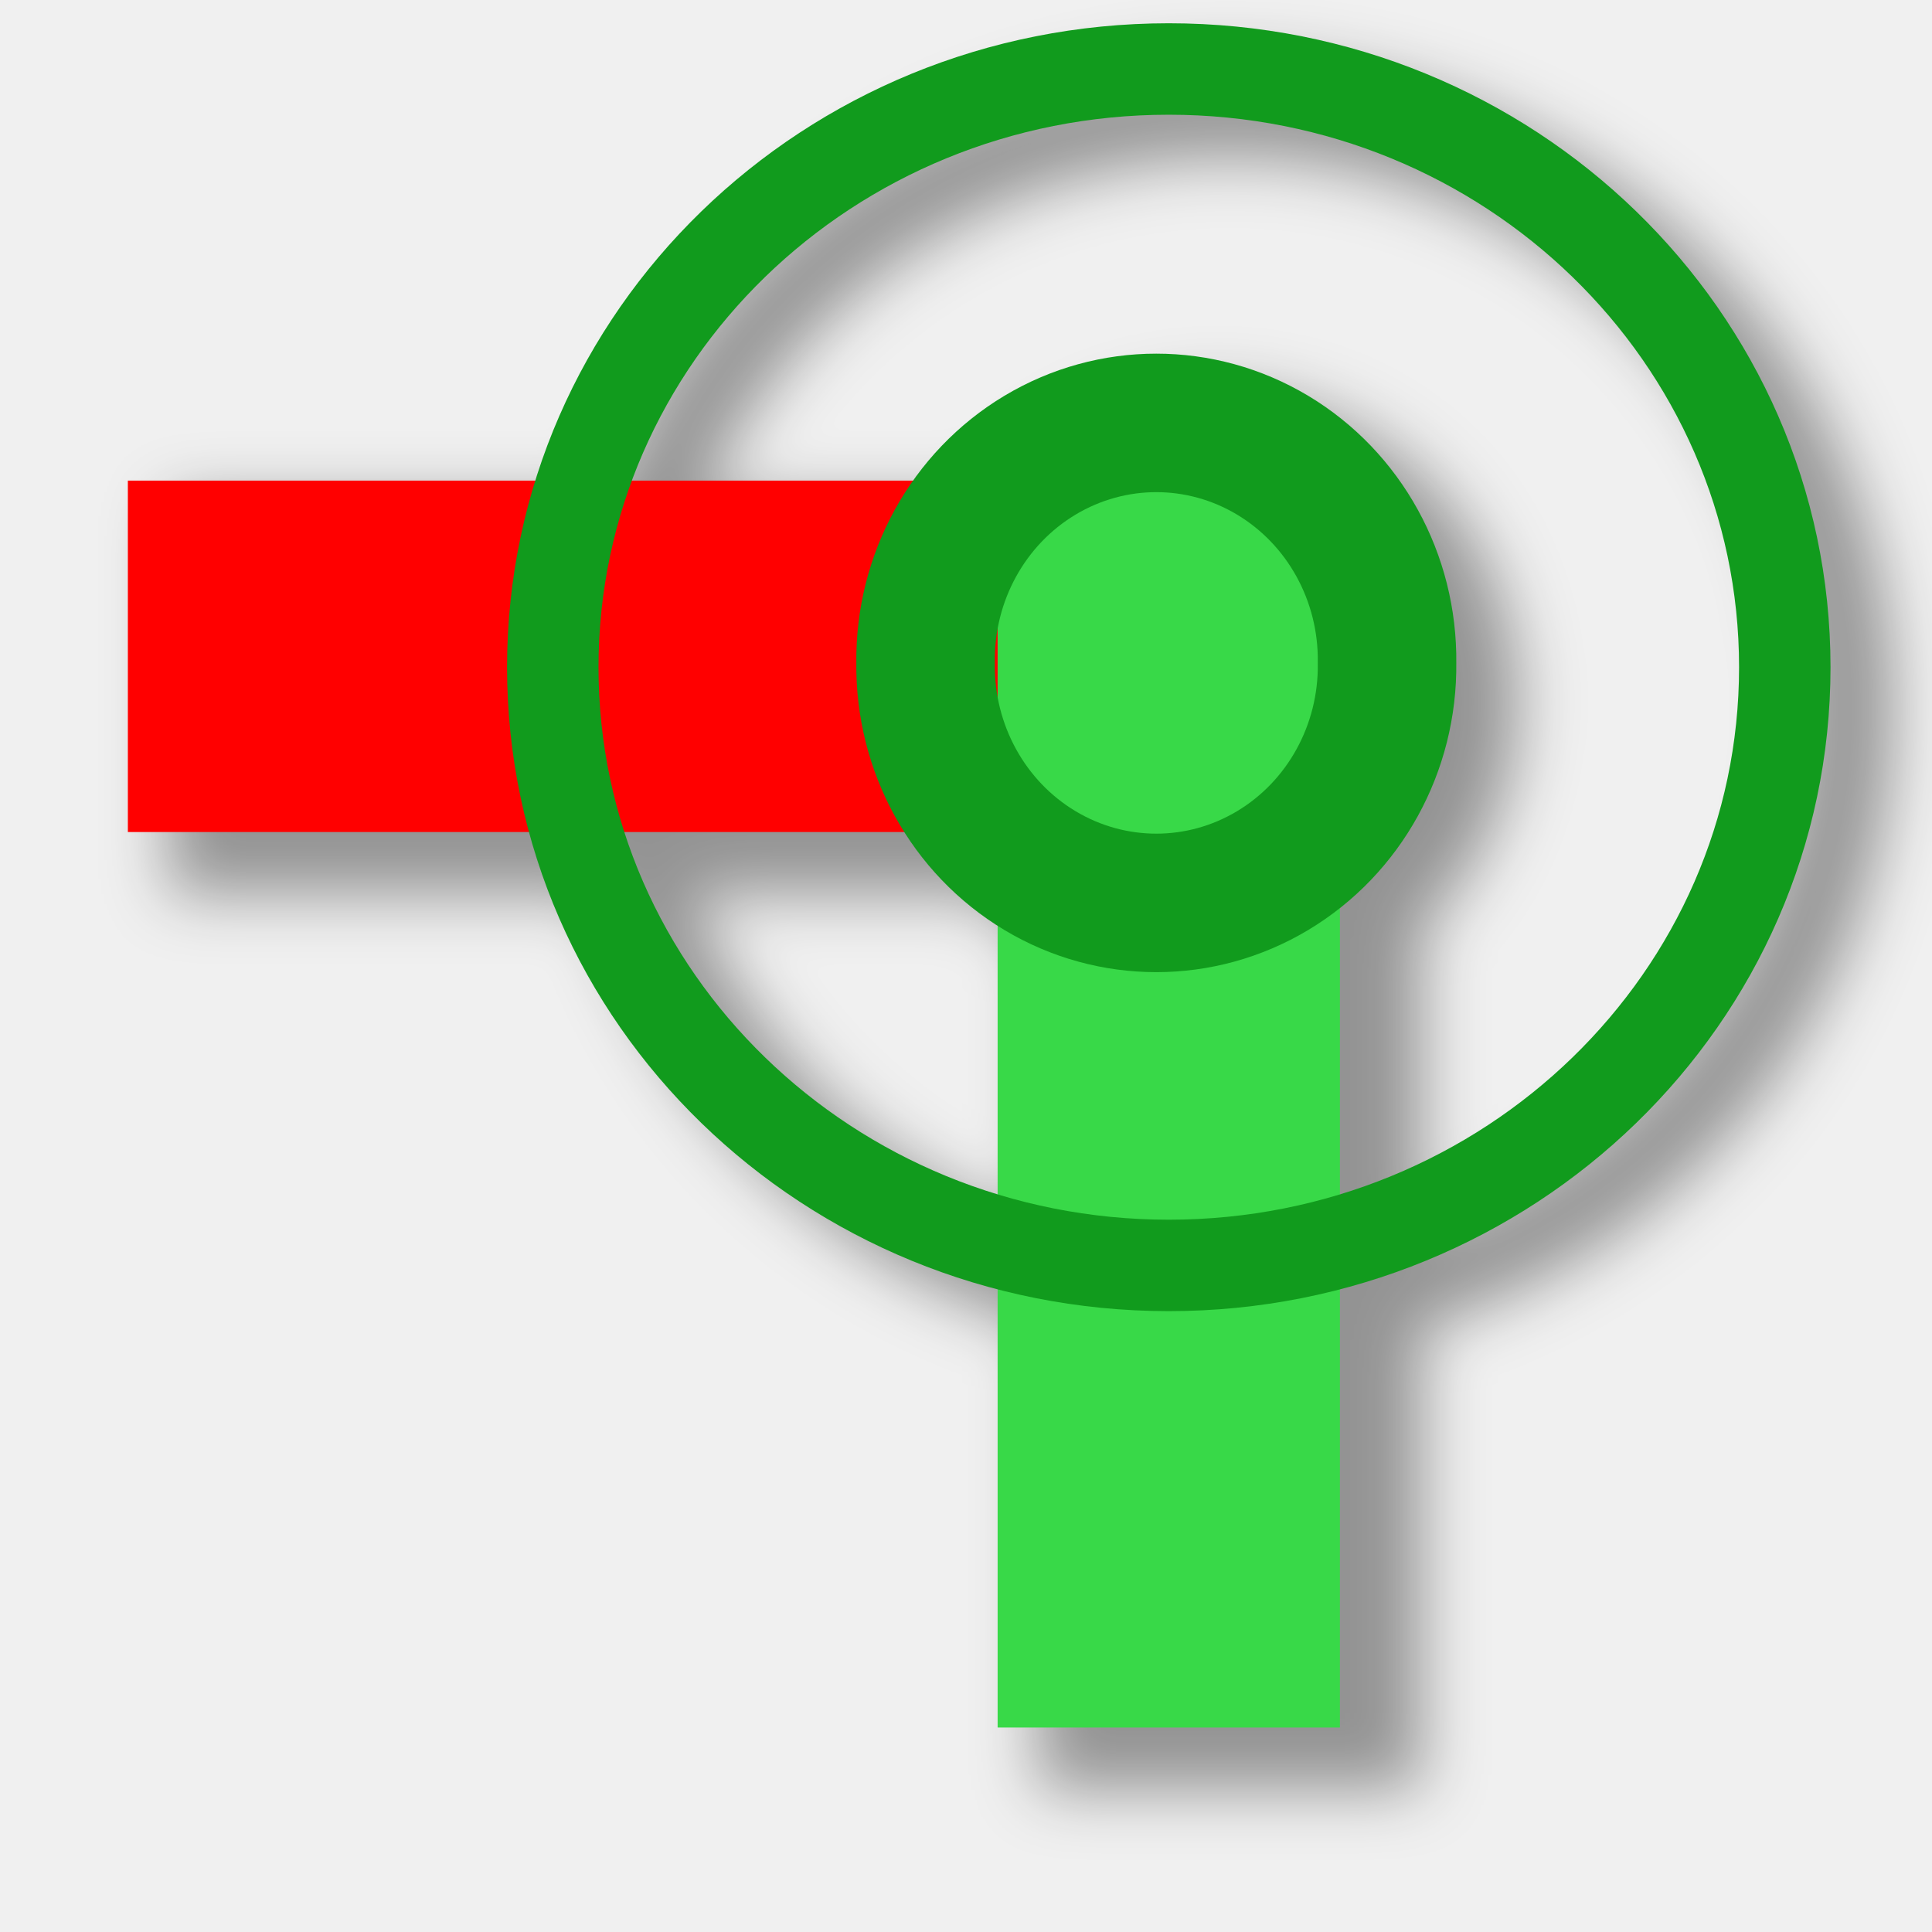
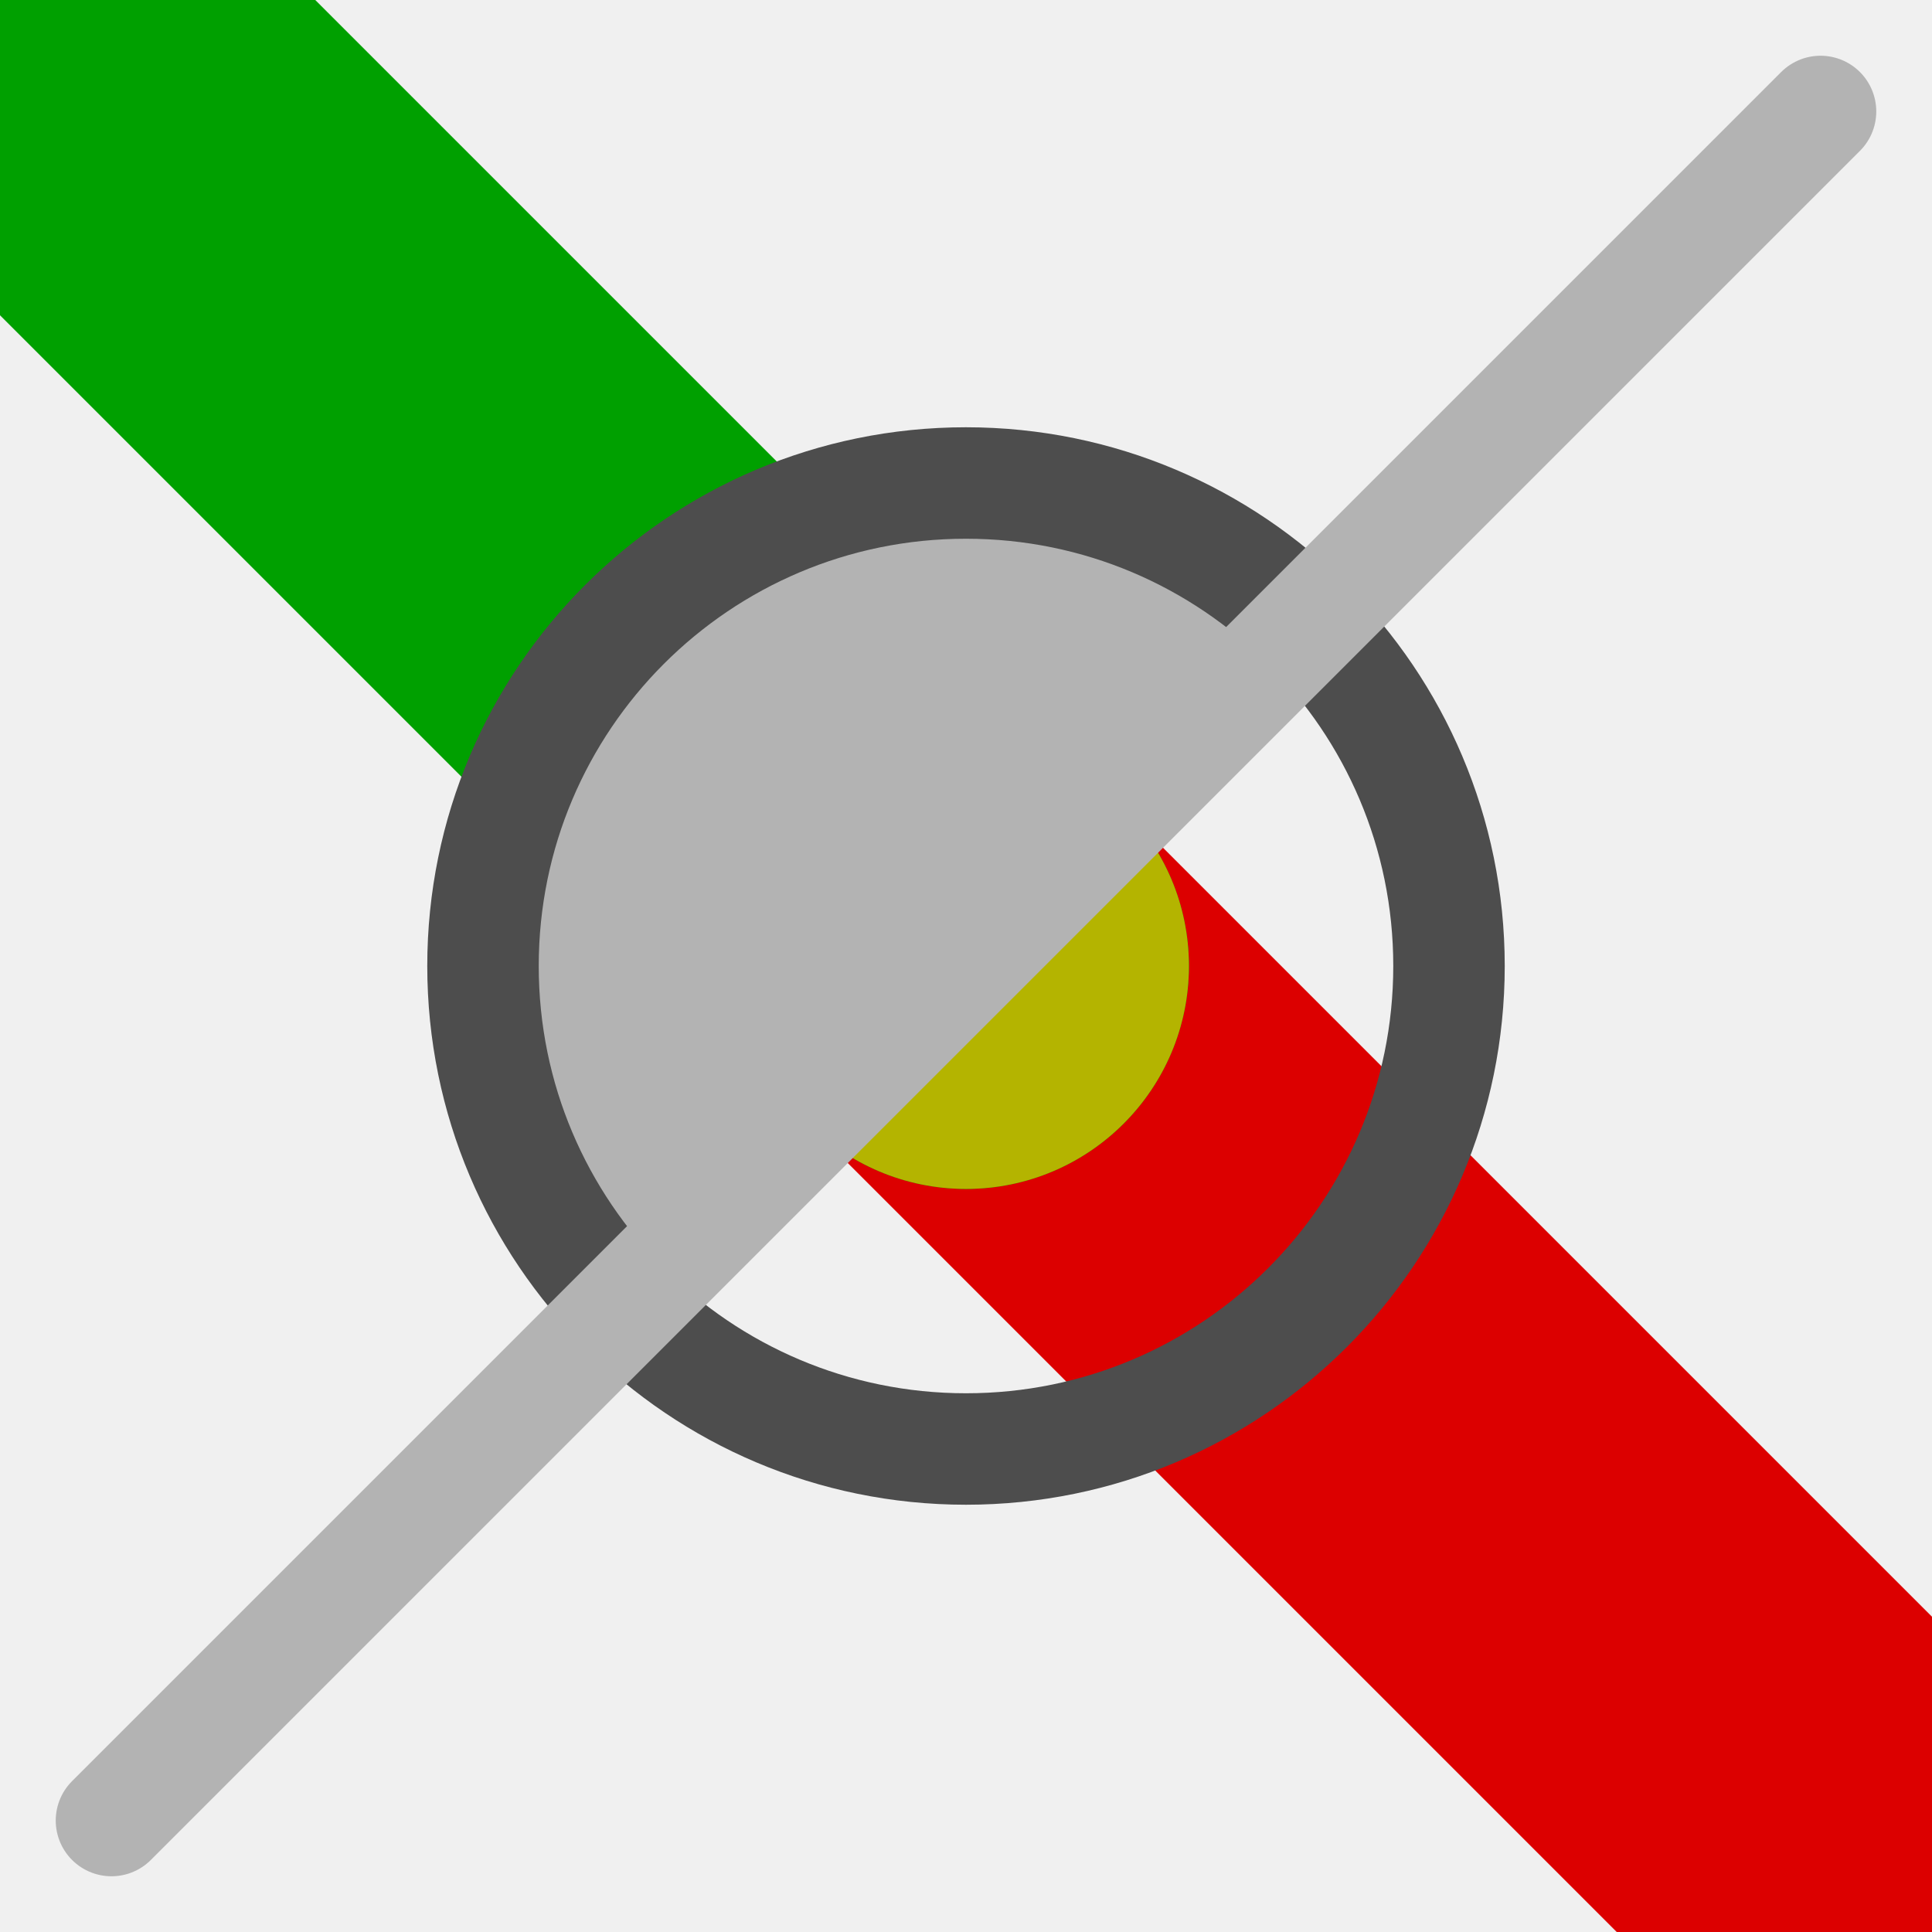
- <svg xmlns="http://www.w3.org/2000/svg" height="48" width="48" version="1.1" id="svg2">
-   <defs id="defs14">
-     <filter id="filter3808">
-       <feGaussianBlur stdDeviation="0.792" id="feGaussianBlur3810" />
-     </filter>
-   </defs>
-   <g id="g3007" transform="translate(0.1976441,-2.569373)">
-     <g transform="translate(-88.65,4.2)" style="opacity:0.387;filter:url(#filter3808)" id="g3798">
-       <rect rx="0" ry="2.303" height="8.731" width="29.813" y="11.343" x="93.149" id="rect4-4" style="fill:#000000;fill-rule:evenodd;stroke:#000000;stroke-opacity:1" />
-       <rect transform="matrix(0,1,-1,0,0,0)" rx="0" ry="2.243" height="8.504" width="30.819" y="-123.262" x="11.504" id="rect6-8" style="fill:#000000;fill-rule:evenodd;stroke:#000000;stroke-opacity:1" />
-       <path d="m 134.315,15.979 a 15.304,14.862 0 1 1 -30.609,0 15.304,14.862 0 1 1 30.609,0 z" id="path8-1" style="fill:none;stroke:#000000;stroke-width:2.272;stroke-opacity:1" />
-       <path d="m 124.433,15.872 a 5.733,5.885 0 0 1 -11.465,0 5.733,5.885 0 1 1 11.465,0 z" id="path10-0" style="fill:#000000;stroke:#000000;stroke-width:3.441;stroke-opacity:1" />
-     </g>
-     <rect style="fill:#ff0000;fill-rule:evenodd" id="rect4" x="2.979" y="14.51" width="29.813" height="8.731" ry="2.303" rx="0" />
-     <rect style="fill:#38d948;fill-rule:evenodd" id="rect6" x="14.67" y="-33.092" width="30.819" height="8.504" ry="2.243" rx="0" transform="matrix(0,1,-1,0,0,0)" />
-     <path style="fill:none;stroke:#119b1d;stroke-width:2.272" id="path8" d="m 44.145,19.146 a 15.304,14.862 0 1 1 -30.609,0 15.304,14.862 0 1 1 30.609,0 z" />
-     <path style="fill:none;stroke:#119b1d;stroke-width:3.441" id="path10" d="m 34.263,19.039 a 5.733,5.885 0 1 1 -11.465,0 5.733,5.885 0 1 1 11.465,0 z" />
+ <svg xmlns="http://www.w3.org/2000/svg" height="26" width="26" version="1.1" id="svg2">
+   <defs id="defs4" />
+   <path id="path3951" d="M 26,26 13,13" style="fill:none;stroke:#dc0000;stroke-width:6;stroke-linecap:round;stroke-linejoin:miter;stroke-miterlimit:4;stroke-opacity:1;stroke-dasharray:none" />
+   <path style="fill:none;stroke:#00a000;stroke-width:6;stroke-linecap:round;stroke-linejoin:miter;stroke-miterlimit:4;stroke-opacity:1;stroke-dasharray:none" d="M 13,13 0,0" id="path3949" />
+   <g transform="matrix(1.638254,0,0,1.557226,1.257221,0.3631415)" id="g16">
+     <rect height="16" width="16" y="0" x="0" id="rect18" style="fill-opacity:0" />
  </g>
-   <g transform="matrix(0.82404,0,0,0.79493,-36.23475,13.60591)" id="g16">
-     <path style="fill-rule:evenodd" d="m 5.869,32.598 c 0,0 15.515,-20.825 31.114,0.082 -15.599,19.414 -31.114,-0.082 -31.114,-0.082 z" id="path18" />
-     <path style="fill:#ffffff;fill-rule:evenodd" d="m 10.452,32.553 c 0,0 10.86,-13.986 21.78,0.055 -10.92,13.038 -21.78,-0.055 -21.78,-0.055 z" id="path20" />
-     <path style="fill:#a39aff" d="m -6.5,3.5 a 1.75,1.5 0 1 1 -3.5,0 1.75,1.5 0 1 1 3.5,0 z" transform="matrix(3.5559,0,0,3.9824,50.678,18.388)" id="path22" />
-     <path d="m -6.5,3.5 a 1.75,1.5 0 1 1 -3.5,0 1.75,1.5 0 1 1 3.5,0 z" transform="matrix(1.778,0,0,1.9912,36.01,25.358)" id="path24" />
-   </g>
+   <path style="fill:none;fill-opacity:0.698;stroke:#4d4d4d;stroke-width:1.5;stroke-linecap:round;stroke-linejoin:round;stroke-miterlimit:4;stroke-opacity:1;stroke-dasharray:none" d="M 17.596 8.404 C 18.772 9.58 19.5 11.205 19.5 13 L 19.5 13 L 19.5 13 C 19.5 16.59 16.59 19.5 13 19.5 C 11.205 19.5 9.58 18.772 8.404 17.596 " id="path4034" />
+   <path style="fill:#b4b400;fill-opacity:1;stroke:none" id="path4036" d="m 16,13 a 3,3 0 1 1 -6,0 3,3 0 1 1 6,0 z" />
+   <path style="fill:#b3b3b3;fill-opacity:1;stroke:#4d4d4d;stroke-width:1.5;stroke-linecap:round;stroke-linejoin:round;stroke-miterlimit:4;stroke-opacity:1;stroke-dasharray:none" d="M 8.404 17.596 C 7.228 16.42 6.5 14.795 6.5 13 C 6.5 9.41 9.41 6.5 13 6.5 C 14.795 6.5 16.42 7.228 17.596 8.404 " id="path4029" />
+   <path style="fill:none;stroke:#b3b3b3;stroke-width:1.5;stroke-linecap:round;stroke-linejoin:miter;stroke-opacity:1;stroke-miterlimit:4;stroke-dasharray:none" d="m 24.5,1.5 -23,23" id="path3856" />
</svg>
